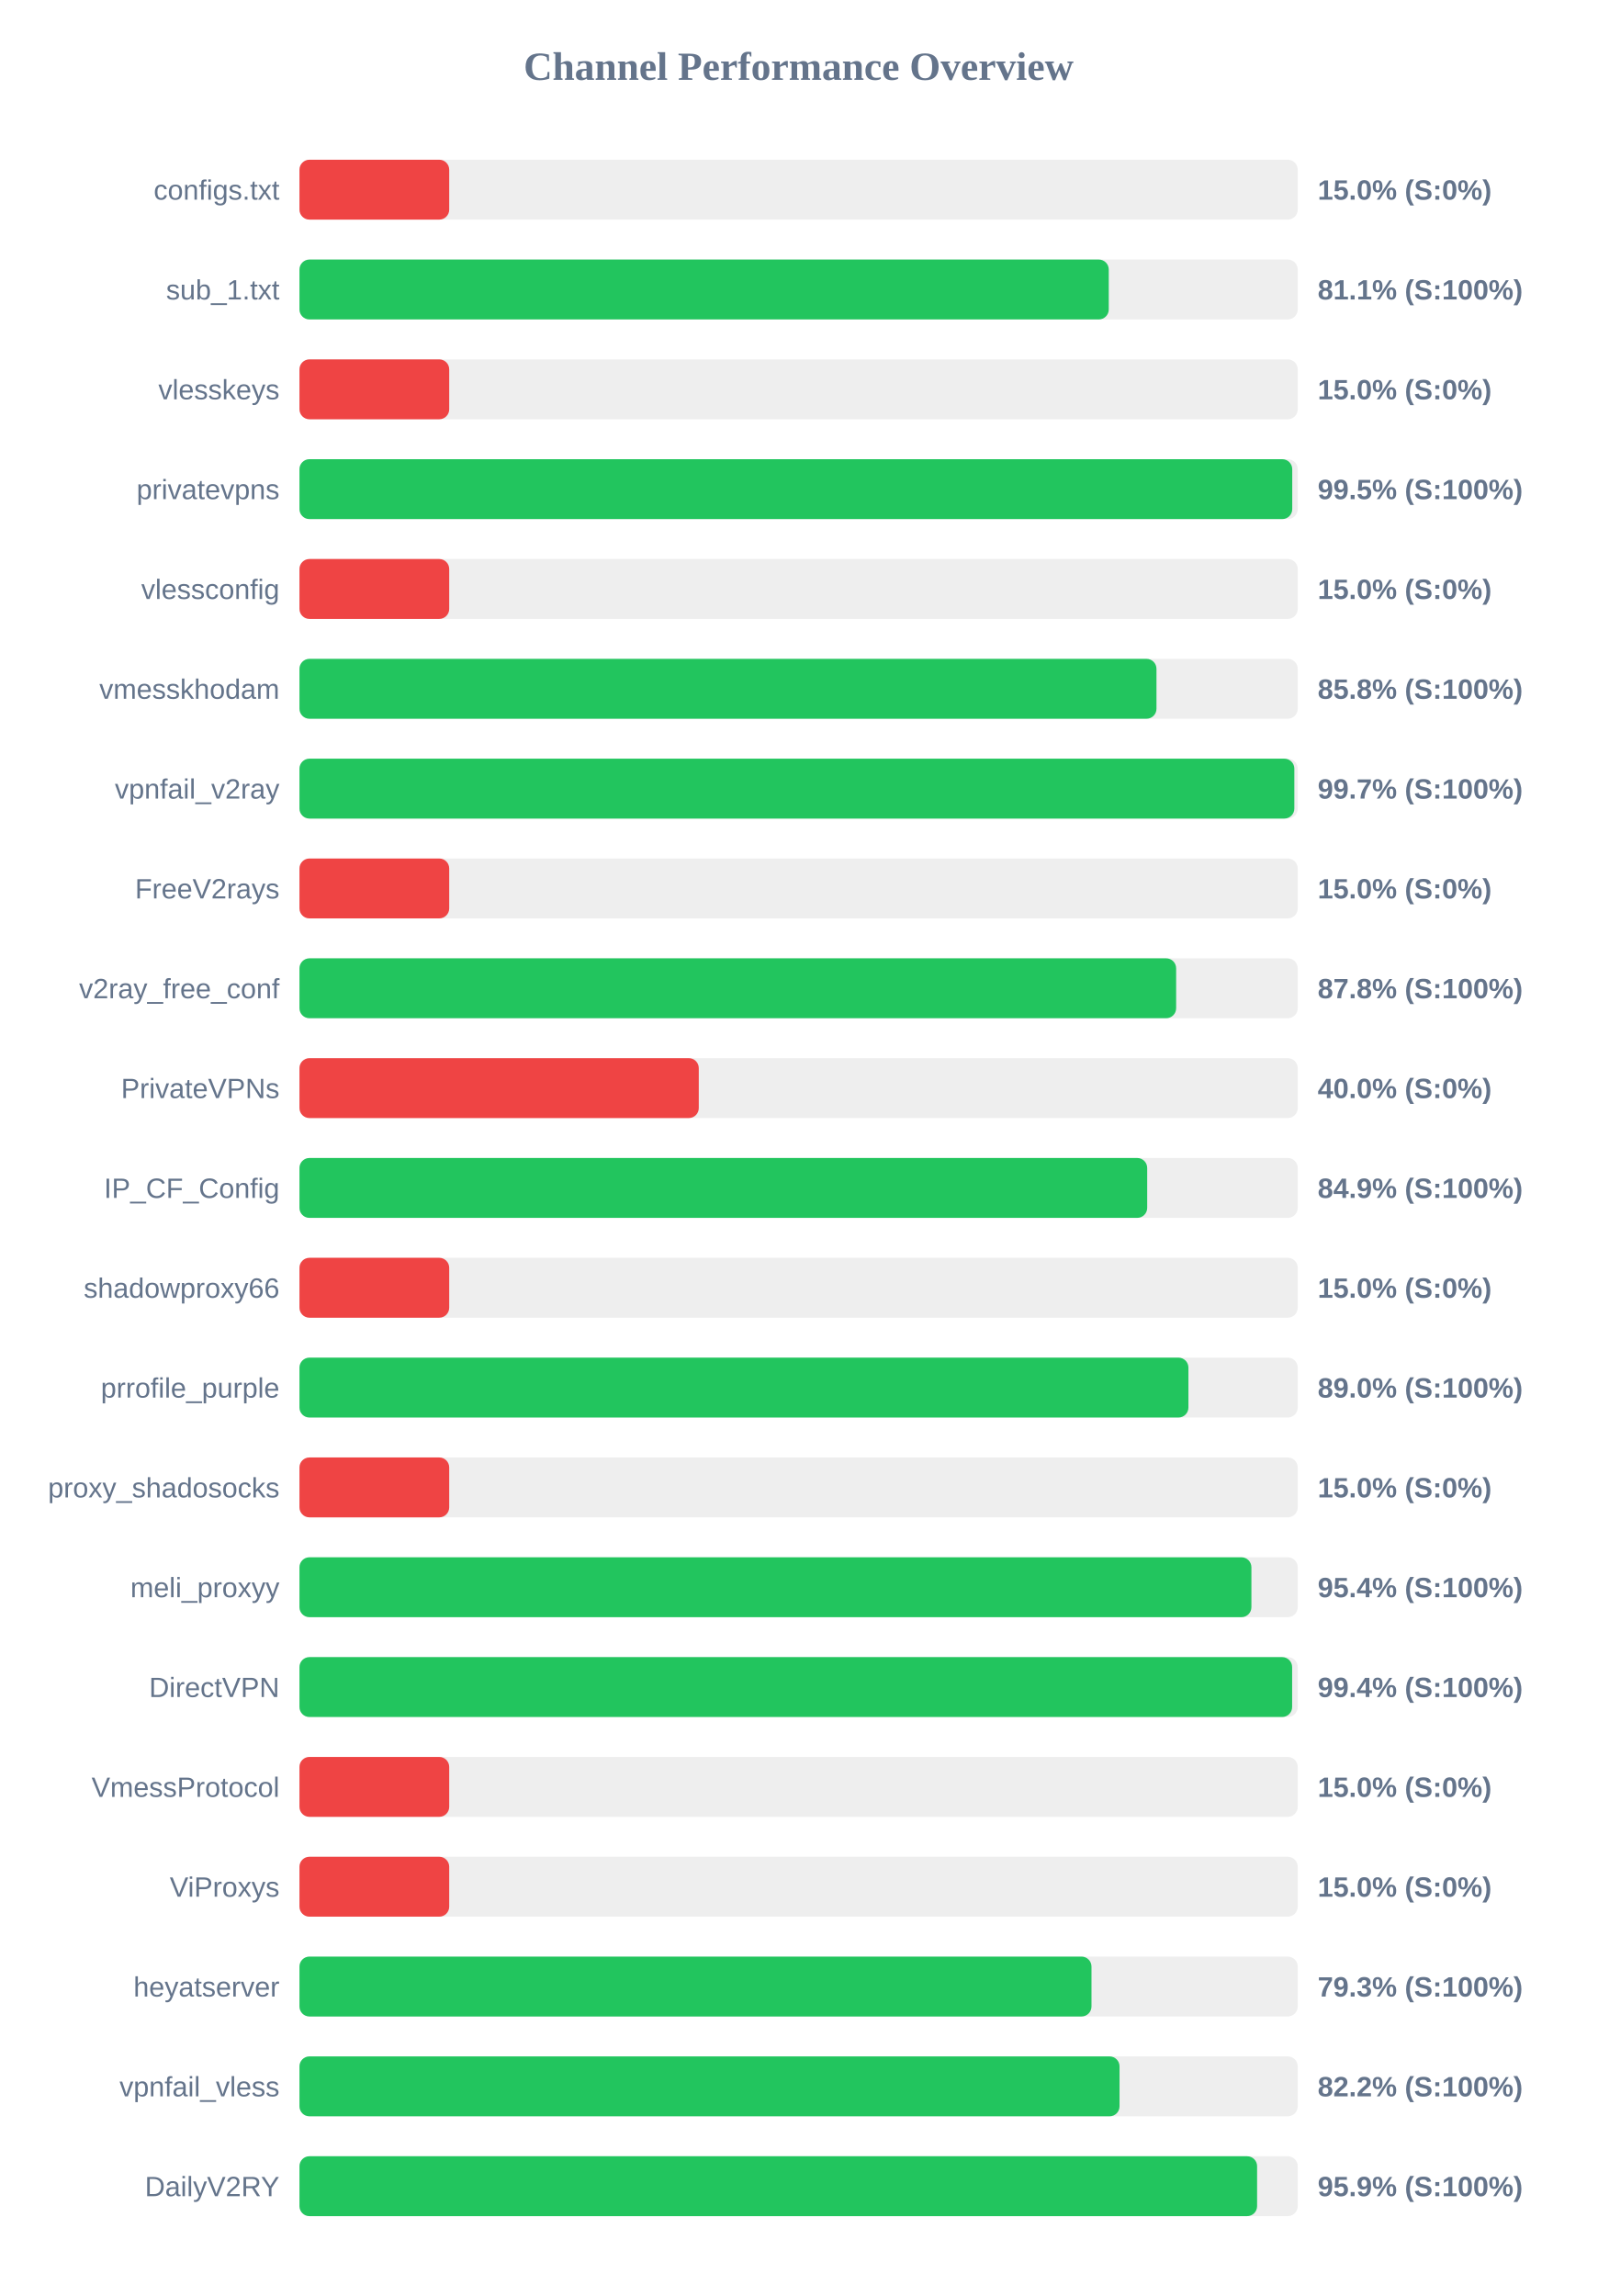
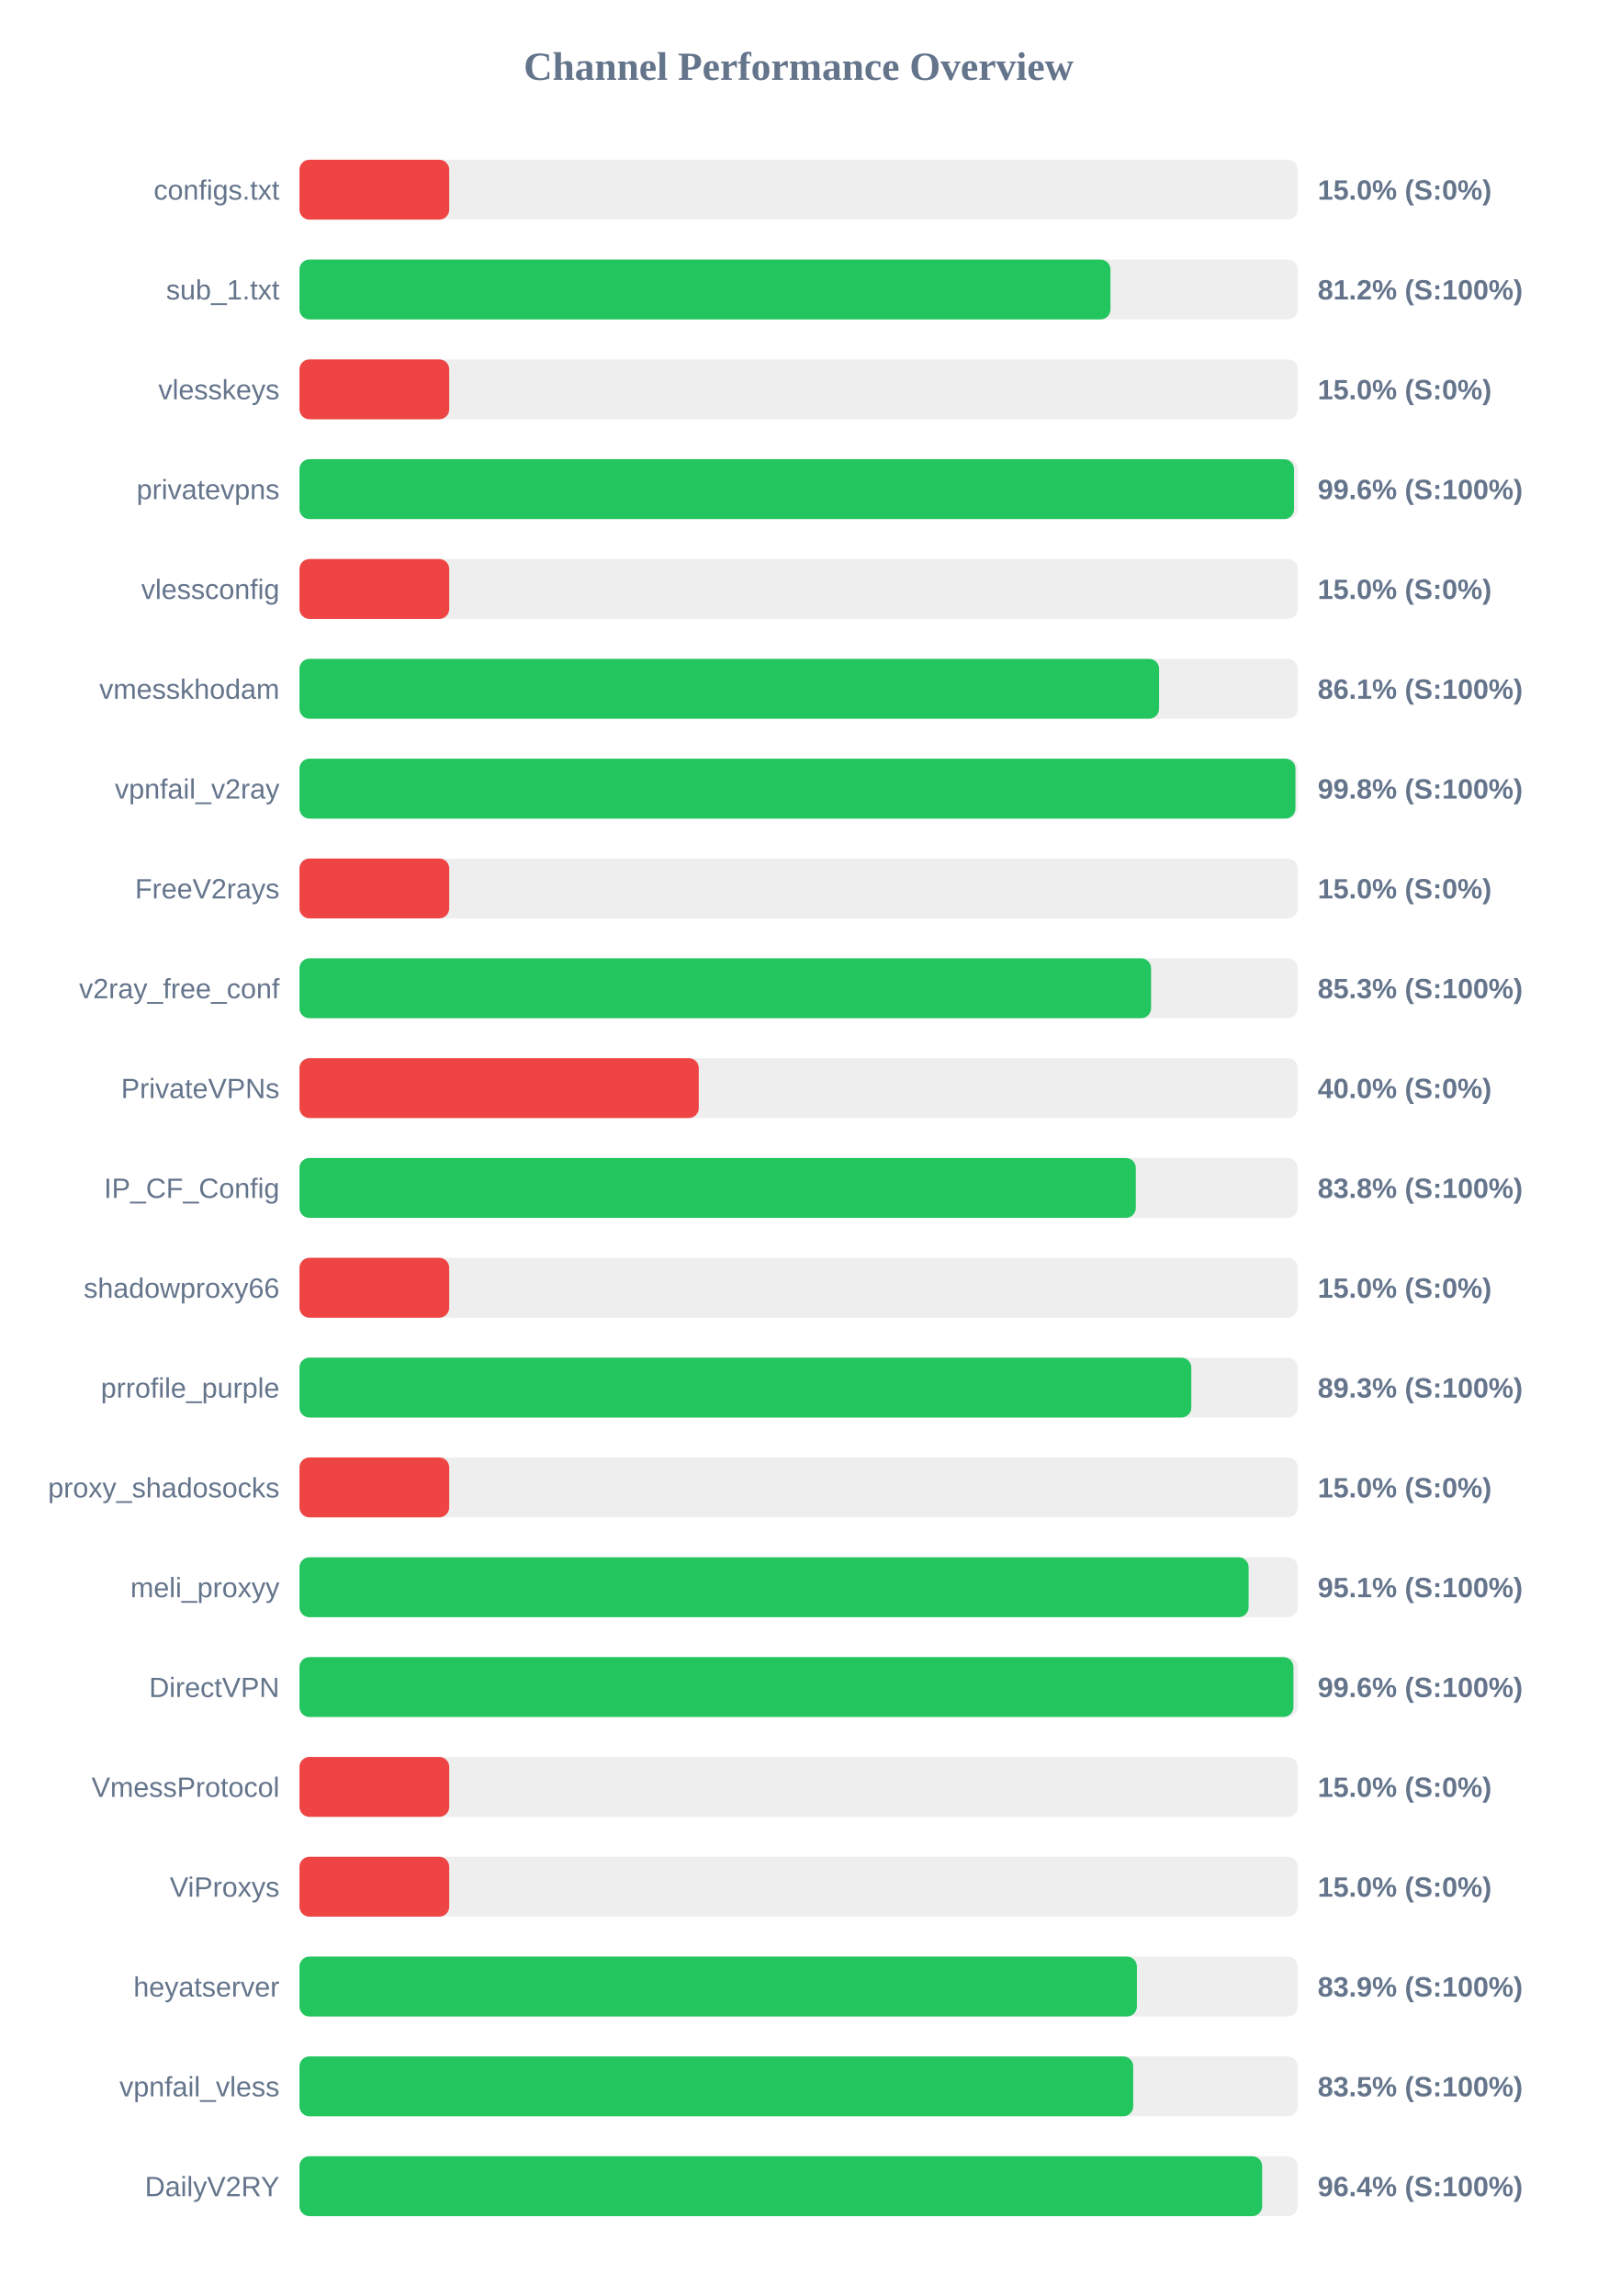
<svg xmlns="http://www.w3.org/2000/svg" width="800" height="1150" version="1.1">
  <style>
        .row { font: 14px Arial; fill: #64748b; }
        .score { font: bold 14px Arial; fill: #64748b; }
    </style>
  <text x="400" y="40" text-anchor="middle" font-size="20px" font-weight="bold" fill="#64748b">Channel Performance Overview</text>
  <rect x="150" y="80" width="500" height="30" fill="#eee" rx="5" />
  <rect x="150" y="80" width="75.0" height="30" fill="#ef4444" rx="5" />
  <text x="140" y="100" text-anchor="end" class="row">configs.txt</text>
  <text x="660" y="100" text-anchor="start" class="score">15.0% (S:0%)</text>
  <rect x="150" y="130" width="500" height="30" fill="#eee" rx="5" />
-   <rect x="150" y="130" width="405.35" height="30" fill="#22c55e" rx="5" />
+   <rect x="150" y="130" width="406.2" height="30" fill="#22c55e" rx="5" />
  <text x="140" y="150" text-anchor="end" class="row">sub_1.txt</text>
-   <text x="660" y="150" text-anchor="start" class="score">81.1% (S:100%)</text>
+   <text x="660" y="150" text-anchor="start" class="score">81.2% (S:100%)</text>
  <rect x="150" y="180" width="500" height="30" fill="#eee" rx="5" />
  <rect x="150" y="180" width="75.0" height="30" fill="#ef4444" rx="5" />
  <text x="140" y="200" text-anchor="end" class="row">vlesskeys</text>
  <text x="660" y="200" text-anchor="start" class="score">15.0% (S:0%)</text>
  <rect x="150" y="230" width="500" height="30" fill="#eee" rx="5" />
-   <rect x="150" y="230" width="497.25" height="30" fill="#22c55e" rx="5" />
+   <rect x="150" y="230" width="498.15" height="30" fill="#22c55e" rx="5" />
  <text x="140" y="250" text-anchor="end" class="row">privatevpns</text>
-   <text x="660" y="250" text-anchor="start" class="score">99.5% (S:100%)</text>
+   <text x="660" y="250" text-anchor="start" class="score">99.6% (S:100%)</text>
  <rect x="150" y="280" width="500" height="30" fill="#eee" rx="5" />
  <rect x="150" y="280" width="75.0" height="30" fill="#ef4444" rx="5" />
  <text x="140" y="300" text-anchor="end" class="row">vlessconfig</text>
  <text x="660" y="300" text-anchor="start" class="score">15.0% (S:0%)</text>
  <rect x="150" y="330" width="500" height="30" fill="#eee" rx="5" />
-   <rect x="150" y="330" width="429.25" height="30" fill="#22c55e" rx="5" />
+   <rect x="150" y="330" width="430.55" height="30" fill="#22c55e" rx="5" />
  <text x="140" y="350" text-anchor="end" class="row">vmesskhodam</text>
-   <text x="660" y="350" text-anchor="start" class="score">85.8% (S:100%)</text>
+   <text x="660" y="350" text-anchor="start" class="score">86.1% (S:100%)</text>
  <rect x="150" y="380" width="500" height="30" fill="#eee" rx="5" />
-   <rect x="150" y="380" width="498.3" height="30" fill="#22c55e" rx="5" />
+   <rect x="150" y="380" width="498.85" height="30" fill="#22c55e" rx="5" />
  <text x="140" y="400" text-anchor="end" class="row">vpnfail_v2ray</text>
-   <text x="660" y="400" text-anchor="start" class="score">99.7% (S:100%)</text>
+   <text x="660" y="400" text-anchor="start" class="score">99.8% (S:100%)</text>
  <rect x="150" y="430" width="500" height="30" fill="#eee" rx="5" />
  <rect x="150" y="430" width="75.0" height="30" fill="#ef4444" rx="5" />
  <text x="140" y="450" text-anchor="end" class="row">FreeV2rays</text>
  <text x="660" y="450" text-anchor="start" class="score">15.0% (S:0%)</text>
  <rect x="150" y="480" width="500" height="30" fill="#eee" rx="5" />
-   <rect x="150" y="480" width="439.1" height="30" fill="#22c55e" rx="5" />
+   <rect x="150" y="480" width="426.55" height="30" fill="#22c55e" rx="5" />
  <text x="140" y="500" text-anchor="end" class="row">v2ray_free_conf</text>
-   <text x="660" y="500" text-anchor="start" class="score">87.8% (S:100%)</text>
+   <text x="660" y="500" text-anchor="start" class="score">85.3% (S:100%)</text>
  <rect x="150" y="530" width="500" height="30" fill="#eee" rx="5" />
  <rect x="150" y="530" width="200.0" height="30" fill="#ef4444" rx="5" />
  <text x="140" y="550" text-anchor="end" class="row">PrivateVPNs</text>
  <text x="660" y="550" text-anchor="start" class="score">40.0% (S:0%)</text>
  <rect x="150" y="580" width="500" height="30" fill="#eee" rx="5" />
-   <rect x="150" y="580" width="424.6" height="30" fill="#22c55e" rx="5" />
+   <rect x="150" y="580" width="418.9" height="30" fill="#22c55e" rx="5" />
  <text x="140" y="600" text-anchor="end" class="row">IP_CF_Config</text>
-   <text x="660" y="600" text-anchor="start" class="score">84.9% (S:100%)</text>
+   <text x="660" y="600" text-anchor="start" class="score">83.8% (S:100%)</text>
  <rect x="150" y="630" width="500" height="30" fill="#eee" rx="5" />
  <rect x="150" y="630" width="75.0" height="30" fill="#ef4444" rx="5" />
  <text x="140" y="650" text-anchor="end" class="row">shadowproxy66</text>
  <text x="660" y="650" text-anchor="start" class="score">15.0% (S:0%)</text>
  <rect x="150" y="680" width="500" height="30" fill="#eee" rx="5" />
-   <rect x="150" y="680" width="445.25" height="30" fill="#22c55e" rx="5" />
+   <rect x="150" y="680" width="446.7" height="30" fill="#22c55e" rx="5" />
  <text x="140" y="700" text-anchor="end" class="row">prrofile_purple</text>
-   <text x="660" y="700" text-anchor="start" class="score">89.0% (S:100%)</text>
+   <text x="660" y="700" text-anchor="start" class="score">89.3% (S:100%)</text>
  <rect x="150" y="730" width="500" height="30" fill="#eee" rx="5" />
  <rect x="150" y="730" width="75.0" height="30" fill="#ef4444" rx="5" />
  <text x="140" y="750" text-anchor="end" class="row">proxy_shadosocks</text>
  <text x="660" y="750" text-anchor="start" class="score">15.0% (S:0%)</text>
  <rect x="150" y="780" width="500" height="30" fill="#eee" rx="5" />
-   <rect x="150" y="780" width="476.8" height="30" fill="#22c55e" rx="5" />
+   <rect x="150" y="780" width="475.4" height="30" fill="#22c55e" rx="5" />
  <text x="140" y="800" text-anchor="end" class="row">meli_proxyy</text>
-   <text x="660" y="800" text-anchor="start" class="score">95.4% (S:100%)</text>
+   <text x="660" y="800" text-anchor="start" class="score">95.1% (S:100%)</text>
  <rect x="150" y="830" width="500" height="30" fill="#eee" rx="5" />
-   <rect x="150" y="830" width="497.2" height="30" fill="#22c55e" rx="5" />
+   <rect x="150" y="830" width="497.85" height="30" fill="#22c55e" rx="5" />
  <text x="140" y="850" text-anchor="end" class="row">DirectVPN</text>
-   <text x="660" y="850" text-anchor="start" class="score">99.4% (S:100%)</text>
+   <text x="660" y="850" text-anchor="start" class="score">99.6% (S:100%)</text>
  <rect x="150" y="880" width="500" height="30" fill="#eee" rx="5" />
  <rect x="150" y="880" width="75.0" height="30" fill="#ef4444" rx="5" />
  <text x="140" y="900" text-anchor="end" class="row">VmessProtocol</text>
  <text x="660" y="900" text-anchor="start" class="score">15.0% (S:0%)</text>
  <rect x="150" y="930" width="500" height="30" fill="#eee" rx="5" />
  <rect x="150" y="930" width="75.0" height="30" fill="#ef4444" rx="5" />
  <text x="140" y="950" text-anchor="end" class="row">ViProxys</text>
  <text x="660" y="950" text-anchor="start" class="score">15.0% (S:0%)</text>
  <rect x="150" y="980" width="500" height="30" fill="#eee" rx="5" />
-   <rect x="150" y="980" width="396.7" height="30" fill="#22c55e" rx="5" />
+   <rect x="150" y="980" width="419.45" height="30" fill="#22c55e" rx="5" />
  <text x="140" y="1000" text-anchor="end" class="row">heyatserver</text>
-   <text x="660" y="1000" text-anchor="start" class="score">79.3% (S:100%)</text>
+   <text x="660" y="1000" text-anchor="start" class="score">83.9% (S:100%)</text>
  <rect x="150" y="1030" width="500" height="30" fill="#eee" rx="5" />
-   <rect x="150" y="1030" width="410.75" height="30" fill="#22c55e" rx="5" />
+   <rect x="150" y="1030" width="417.6" height="30" fill="#22c55e" rx="5" />
  <text x="140" y="1050" text-anchor="end" class="row">vpnfail_vless</text>
-   <text x="660" y="1050" text-anchor="start" class="score">82.2% (S:100%)</text>
+   <text x="660" y="1050" text-anchor="start" class="score">83.5% (S:100%)</text>
  <rect x="150" y="1080" width="500" height="30" fill="#eee" rx="5" />
-   <rect x="150" y="1080" width="479.65" height="30" fill="#22c55e" rx="5" />
+   <rect x="150" y="1080" width="482.2" height="30" fill="#22c55e" rx="5" />
  <text x="140" y="1100" text-anchor="end" class="row">DailyV2RY</text>
-   <text x="660" y="1100" text-anchor="start" class="score">95.9% (S:100%)</text>
+   <text x="660" y="1100" text-anchor="start" class="score">96.4% (S:100%)</text>
</svg>
